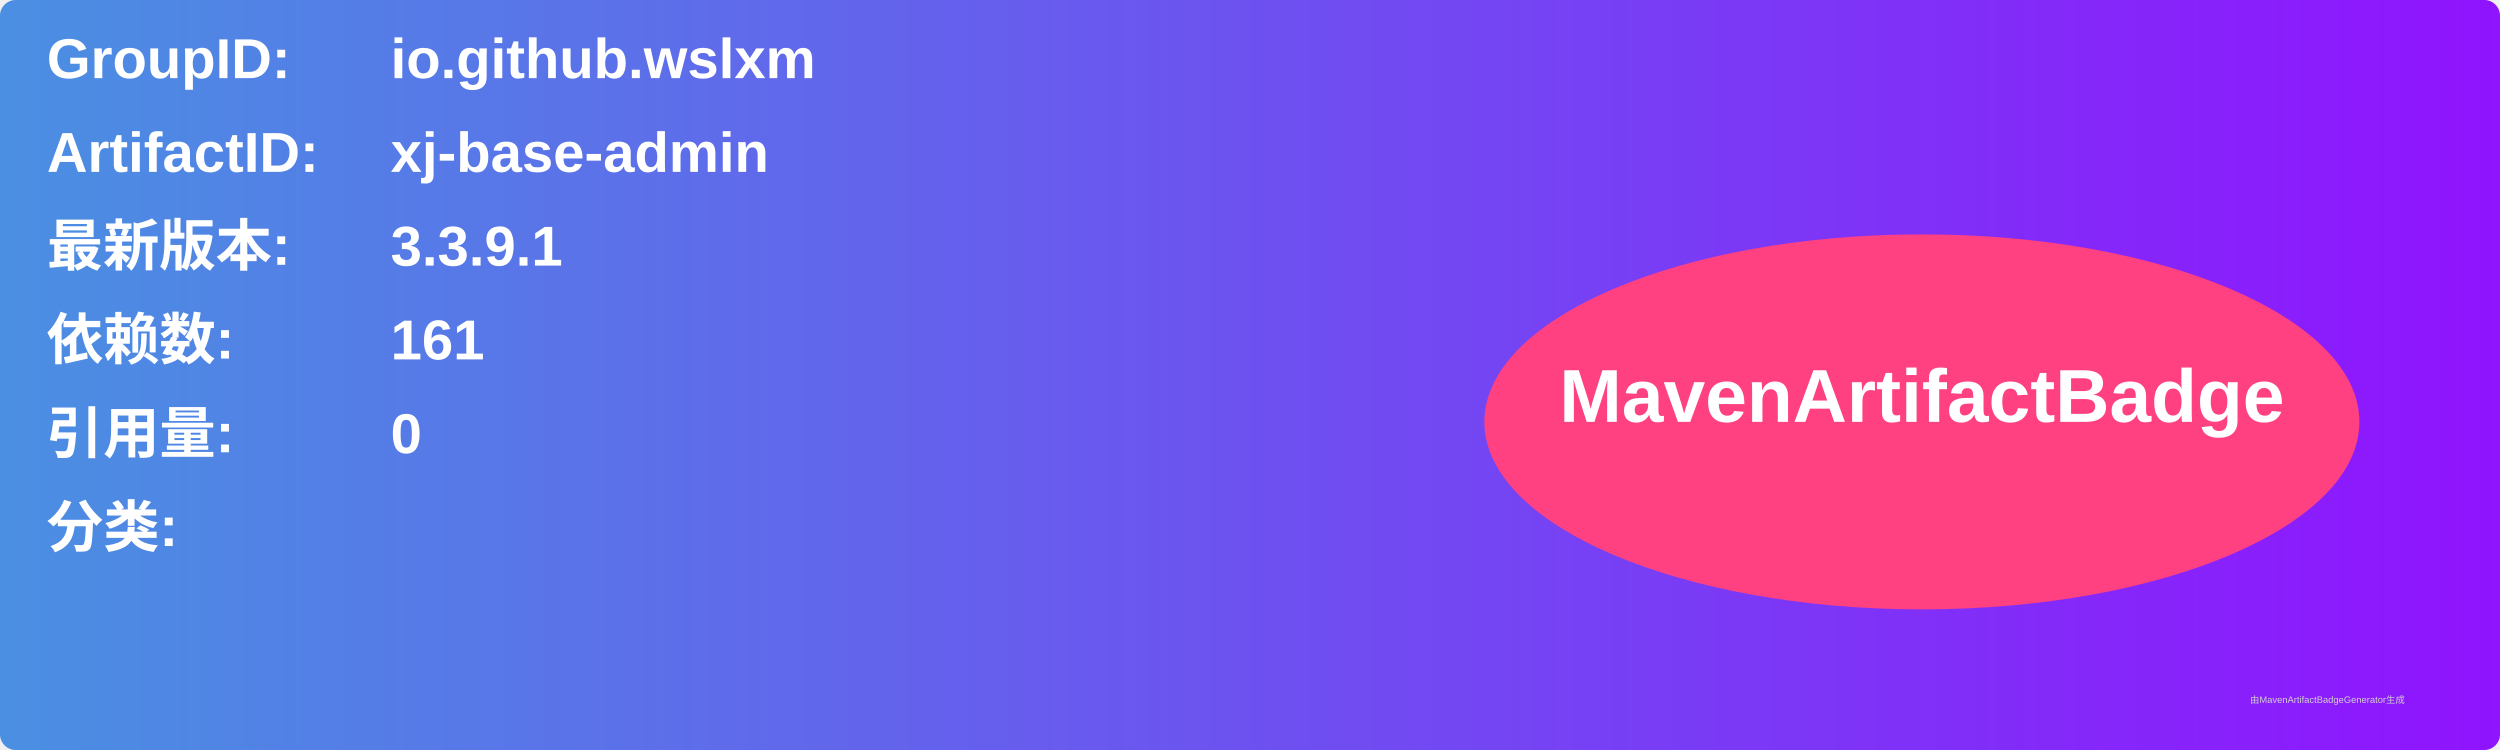
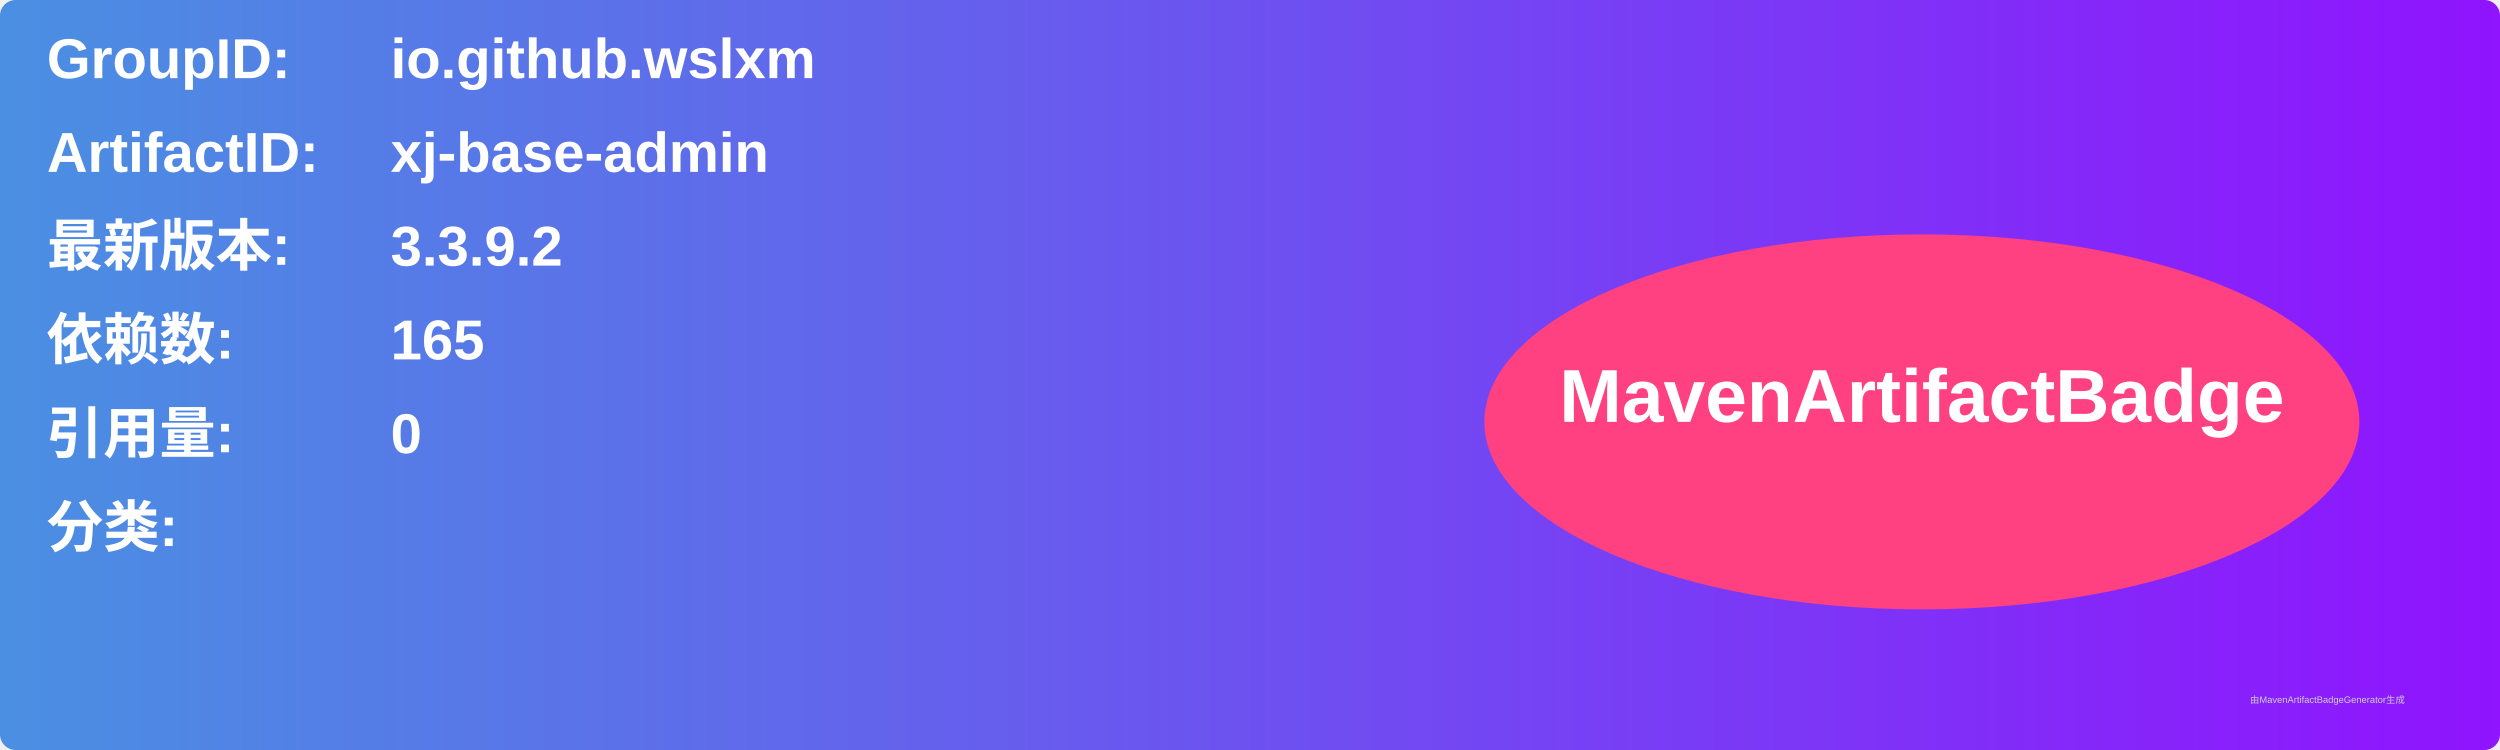
<svg xmlns="http://www.w3.org/2000/svg" width="800" height="240" viewBox="0 0 800 240">
  <linearGradient id="grad" x1="0%" y1="0%" x2="100%" y2="0%">
    <stop offset="0%" stop-color="#4a90e2" />
    <stop offset="100%" stop-color="#9013fe" />
  </linearGradient>
  <rect width="100%" height="100%" rx="5" ry="5" fill="url(#grad)" />
  <g transform="translate(15, 15)">
    <text x="0" y="10" font-family="Arial" font-size="18" fill="white" font-weight="bold" width="260">GroupID:</text>
    <text x="110" y="10" font-family="Arial" font-size="18" fill="white" font-weight="bold" width="460">io.github.wslxm</text>
    <text x="0" y="40" font-family="Arial" font-size="18" fill="white" font-weight="bold" width="260">ArtifactID:</text>
    <text x="110" y="40" font-family="Arial" font-size="18" fill="white" font-weight="bold" width="460">xj-base-admin</text>
    <text x="0" y="70" font-family="Arial" font-size="18" fill="white" font-weight="bold">最新版本:</text>
    <text x="110" y="70" font-family="Arial" font-size="18" fill="white" font-weight="bold">
-       <tspan font-weight="bold">3.3.9.1</tspan>
+       <tspan font-weight="bold">3.3.9.2</tspan>
    </text>
    <text x="0" y="100" font-family="Arial" font-size="18" fill="white" font-weight="bold">依赖数: </text>
    <text x="110" y="100" font-family="Arial" font-size="18" fill="white">
-       <tspan font-weight="bold">161</tspan>
+       <tspan font-weight="bold">165</tspan>
    </text>
    <text x="0" y="130" font-family="Arial" font-size="18" fill="white" font-weight="bold">引用量: </text>
    <text x="110" y="130" font-family="Arial" font-size="18" fill="white">
      <tspan font-weight="bold">0</tspan>
    </text>
    <text x="0" y="160" font-family="Arial" font-size="18" fill="white" font-weight="bold">分类:</text>
    <text x="10" y="190" font-family="Arial" font-size="10" fill="white">
      <tspan font-weight="bold" />
    </text>
    <ellipse cx="600" cy="120" rx="140" ry="60" fill="#ff4081" />
    <text x="600" y="120" text-anchor="middle" font-family="Arial" font-size="24" fill="white" font-weight="bold">MavenArtifactBadge</text>
  </g>
  <text x="720" y="225" font-family="Arial" font-size="3" fill="#d0d0d0">由MavenArtifactBadgeGenerator生成</text>
</svg>
